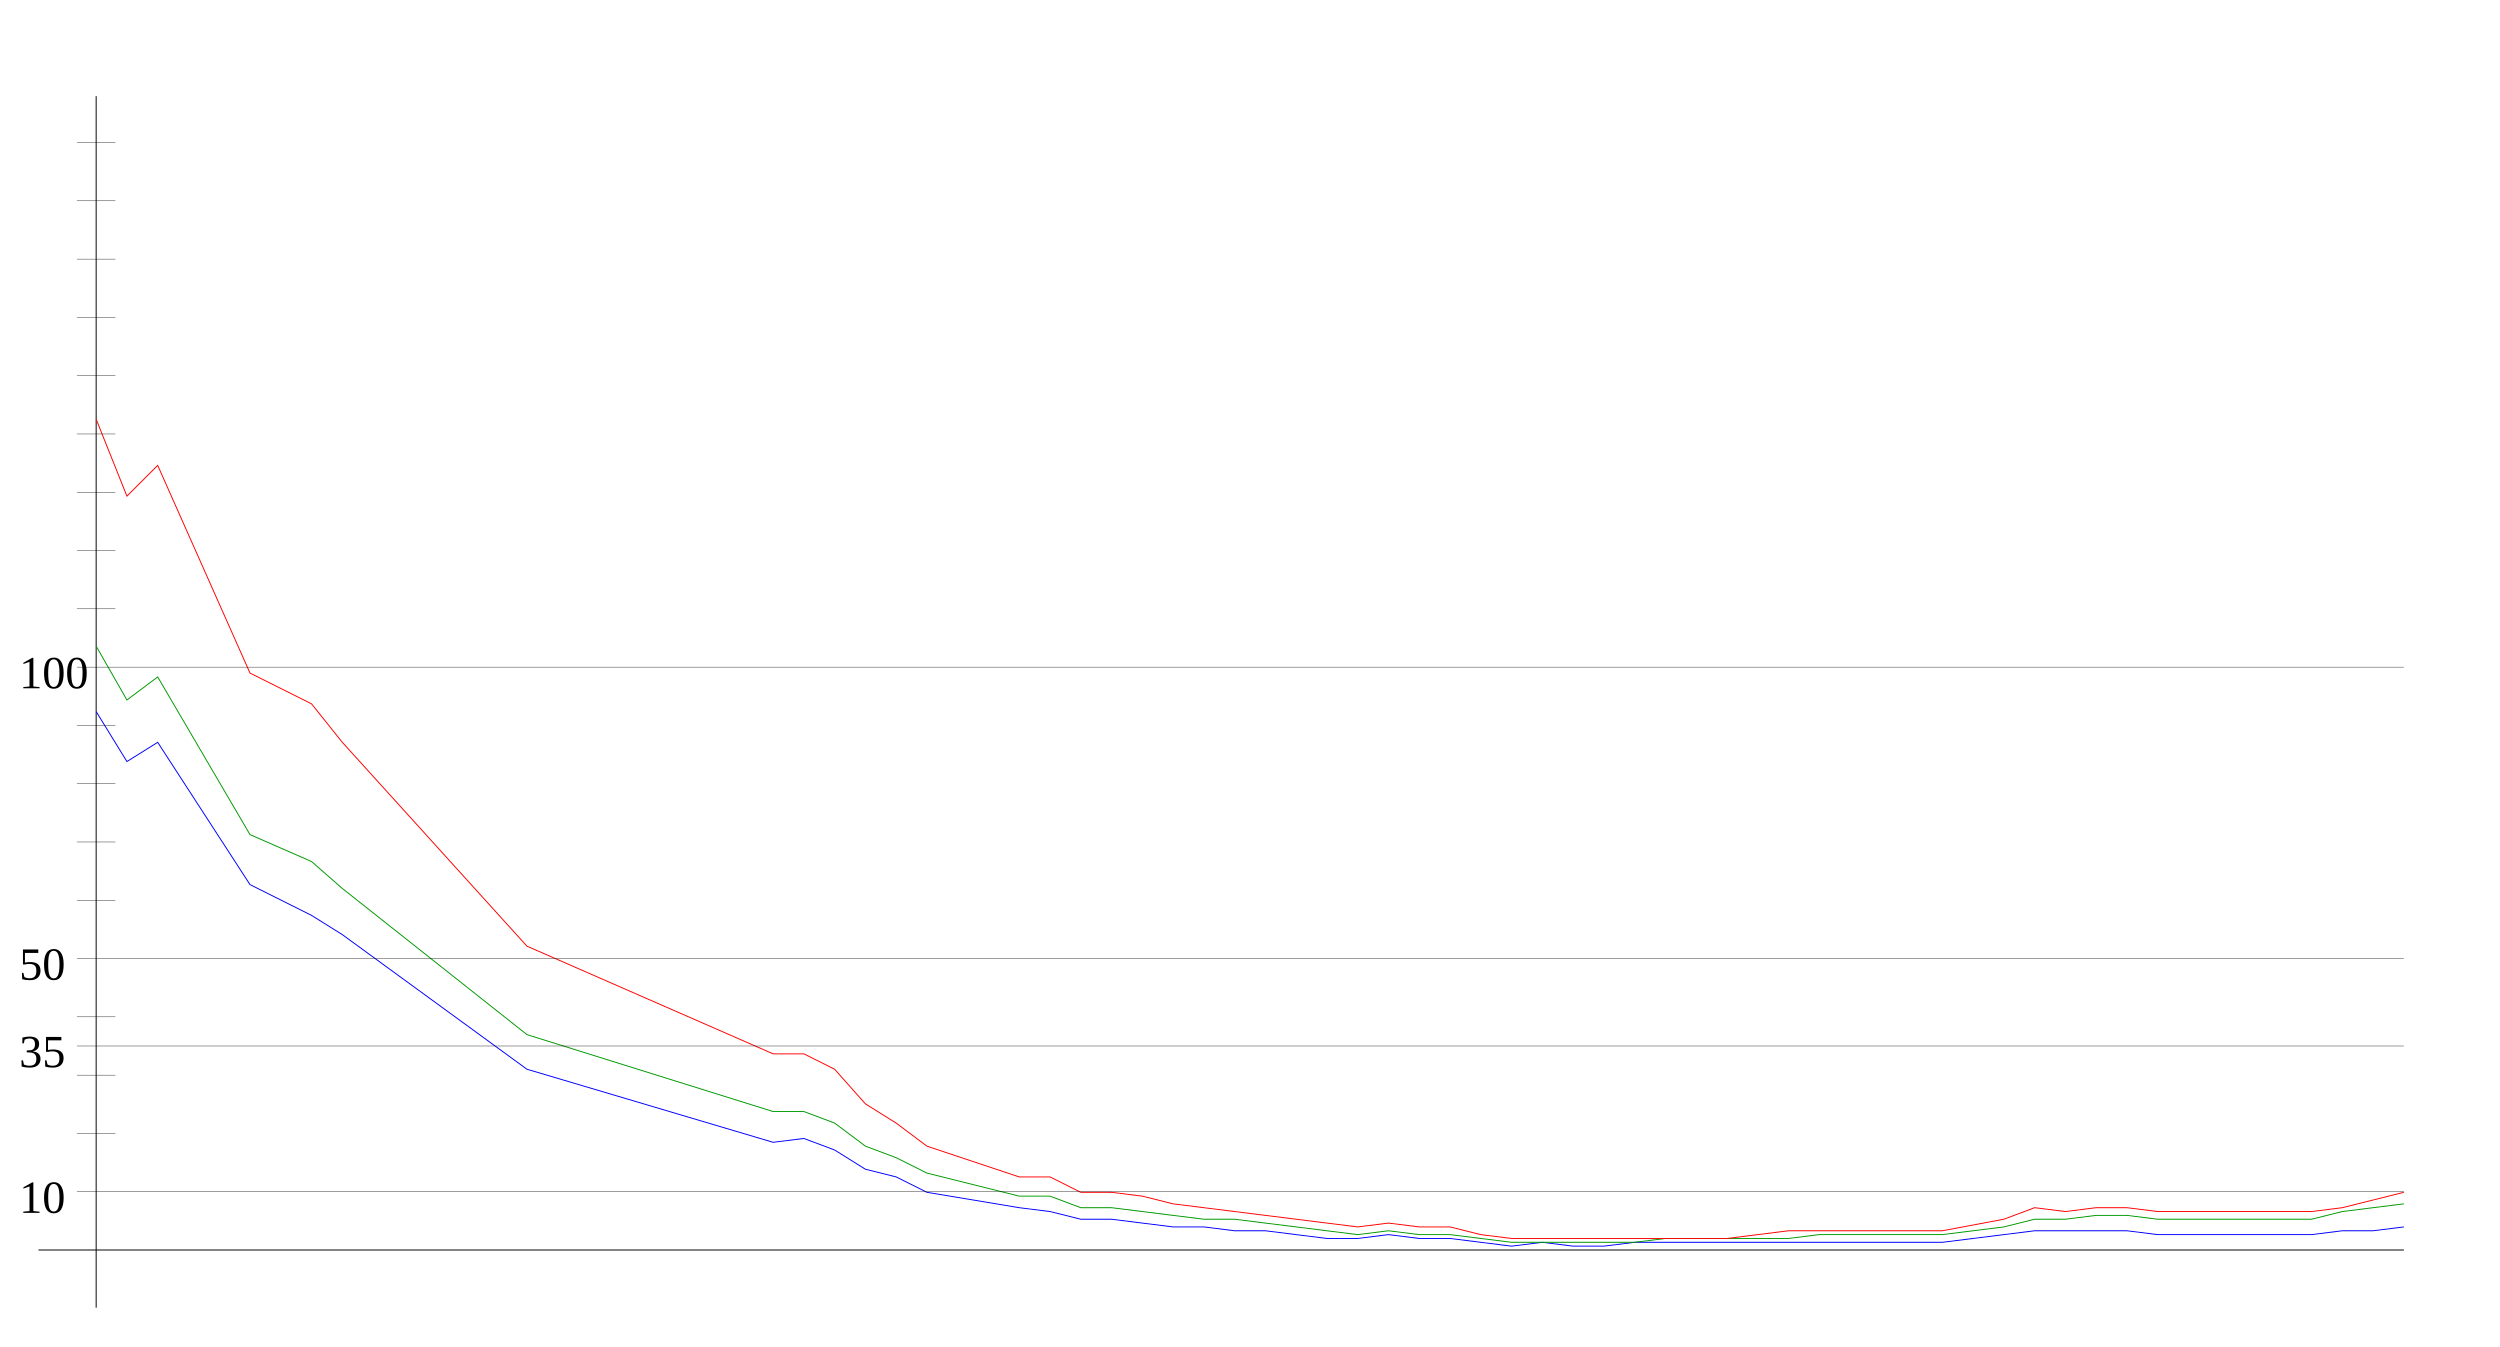
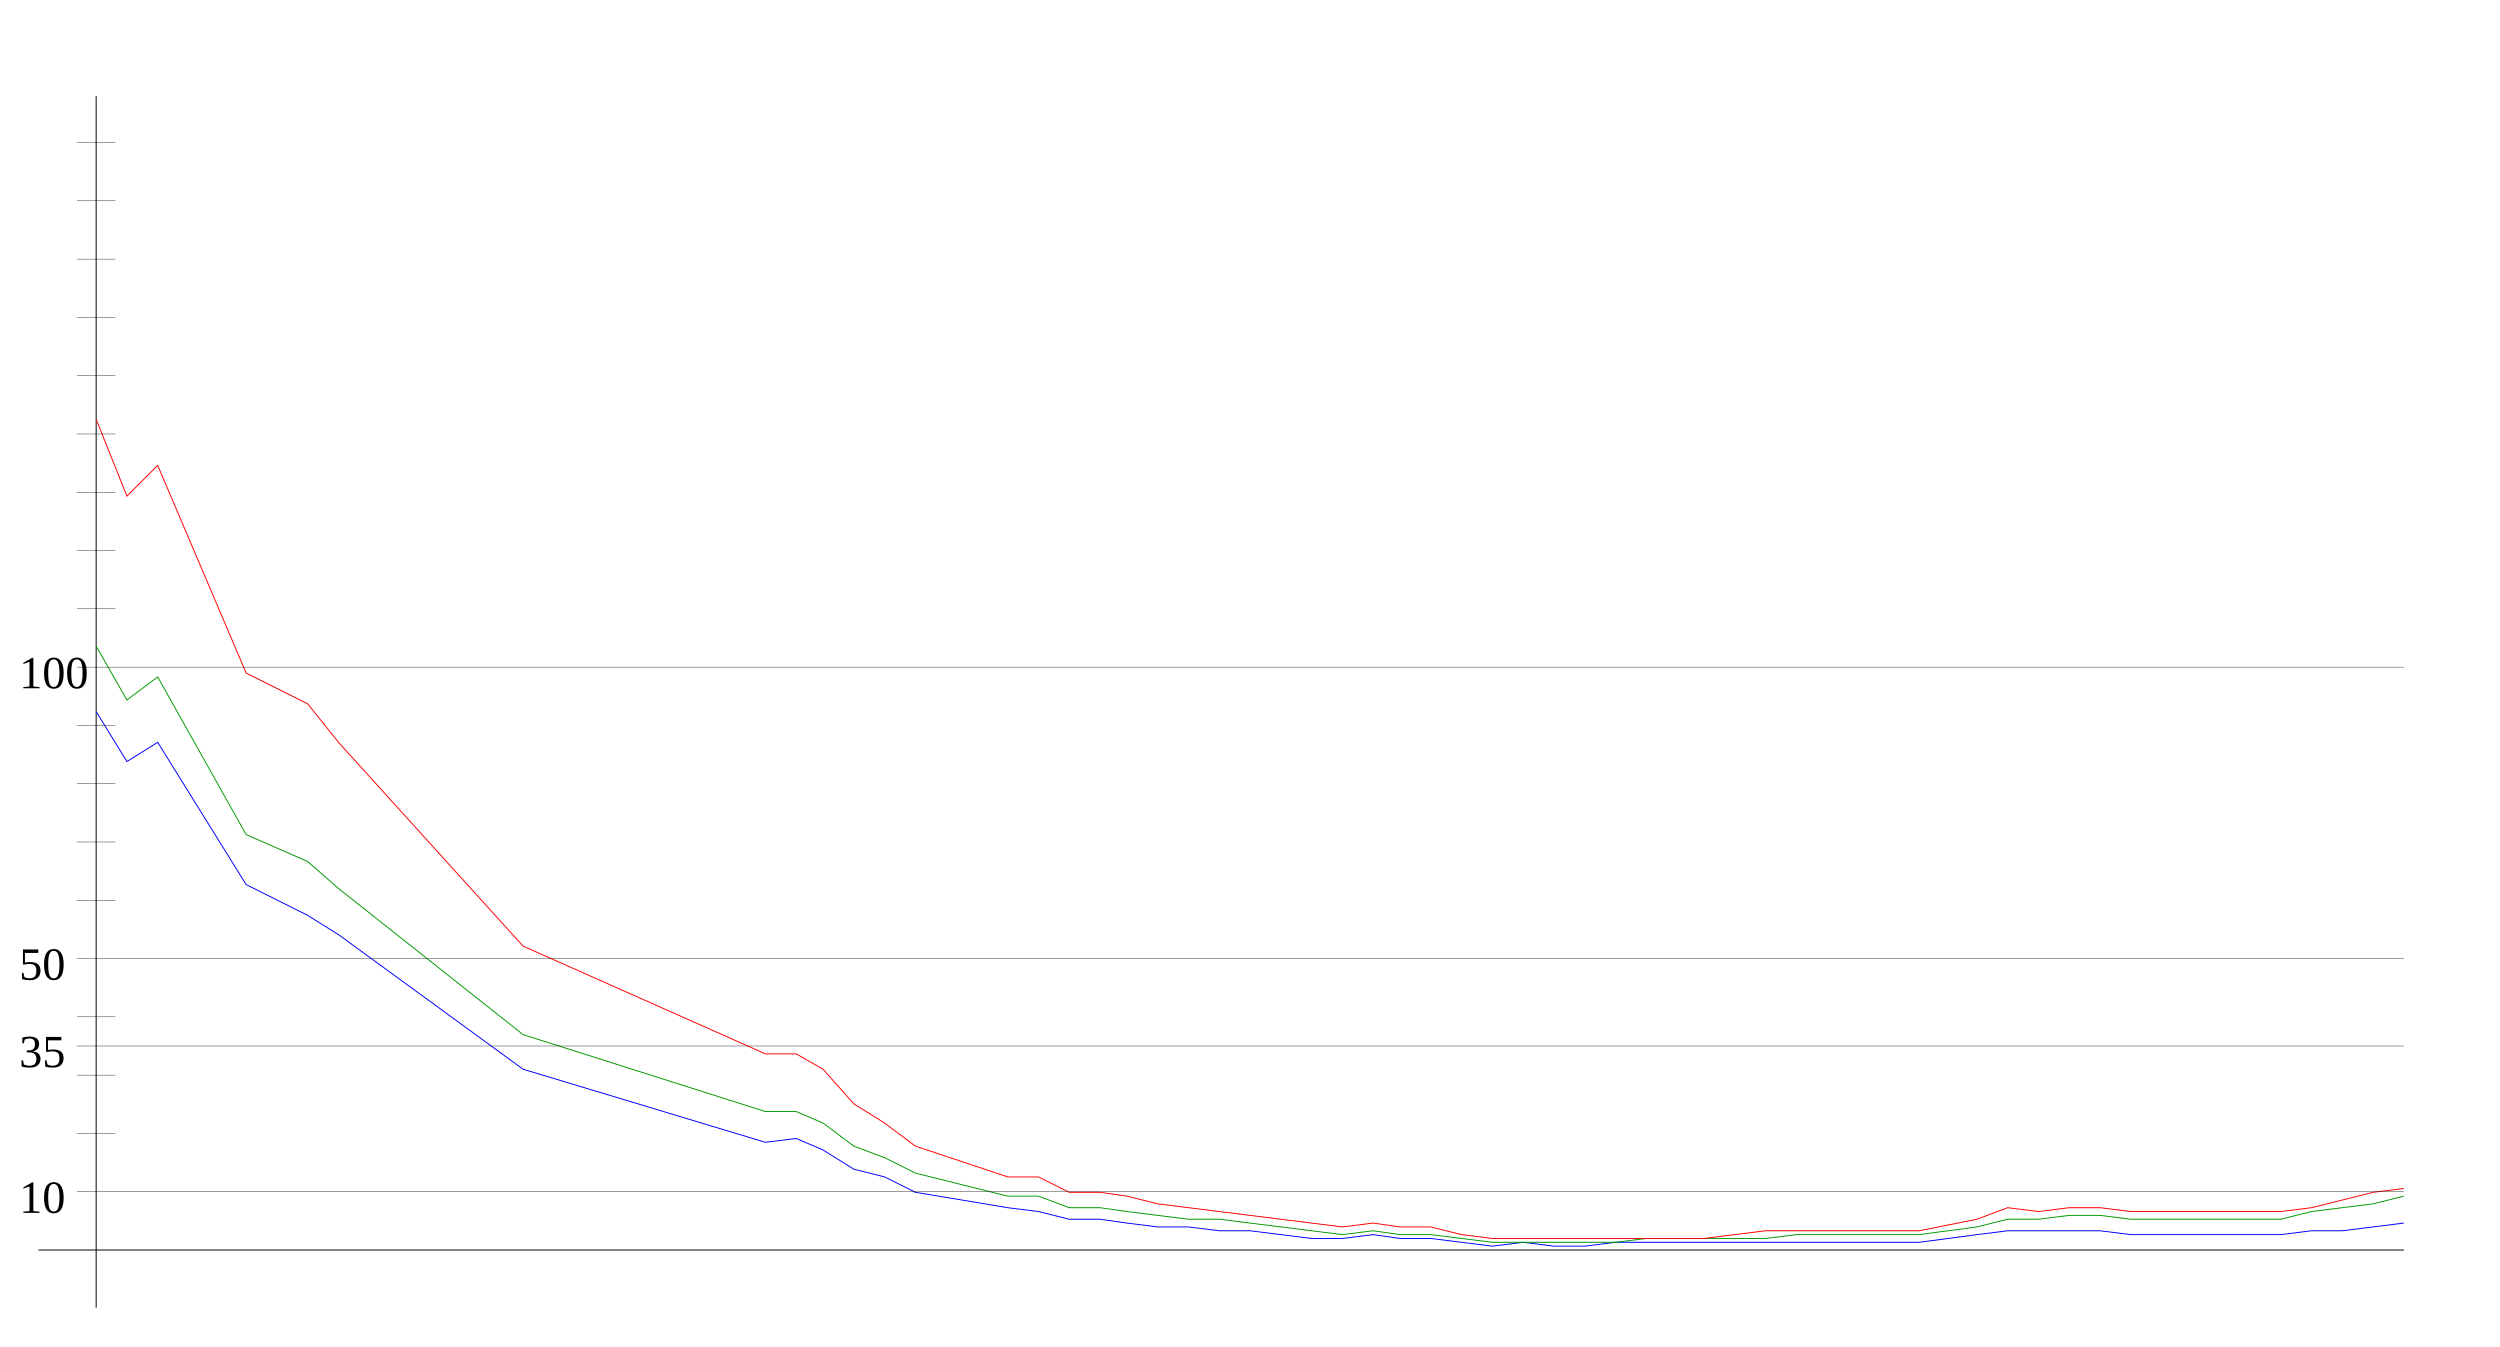
<svg xmlns="http://www.w3.org/2000/svg" width="650" height="350" version="1.1" id="sparkleline_DE-ST">
  <g id="layer1">
    <path style="fill:none;stroke:#000000;stroke-width:0.25px;" d="M 25,340 25,25" id="vertical_axis" />
    <path style="fill:none;stroke:#000000;stroke-width:0.25px;" d="M 10,325 625,325" id="horizontal_axis" />
-     <path style="fill:none;stroke:#0000ff;stroke-width:0.25px;" d="M 25,185  33,198 41,193 65,230 81,238 89,243 137,278 201,297 209,296  217,299 225,304 233,306 241,310 265,314 273,315 281,317 289,317  297,318 305,319 313,319 321,320 329,320 337,321 345,322 353,322  361,321 369,322 377,322 385,323 393,324 401,323 409,324 417,324  425,323 433,323 441,323 449,323 457,323 465,323 473,323 481,323  489,323 497,323 505,323 521,321 529,320 537,320 545,320 553,320  561,321 569,321 577,321 585,321 593,321 601,321 609,320 617,320  625,319" id="cases7_100k" />
-     <path style="fill:none;stroke:#009900;stroke-width:0.25px;" d="M 25,168  33,182 41,176 65,217 81,224 89,231 137,269 201,289 209,289  217,292 225,298 233,301 241,305 265,311 273,311 281,314 289,314  297,315 305,316 313,317 321,317 329,318 337,319 345,320 353,321  361,320 369,321 377,321 385,322 393,323 401,323 409,323 417,323  425,323 433,322 441,322 449,322 457,322 465,322 473,321 481,321  489,321 497,321 505,321 521,319 529,317 537,317 545,316 553,316  561,317 569,317 577,317 585,317 593,317 601,317 609,315 617,314  625,313" id="cases7_100k_nofullvac" />
-     <path style="fill:none;stroke:#ff0000;stroke-width:0.25px;" d="M 25,109  33,129 41,121 65,175 81,183 89,193 137,246 201,274 209,274  217,278 225,287 233,292 241,298 265,306 273,306 281,310 289,310  297,311 305,313 313,314 321,315 329,316 337,317 345,318 353,319  361,318 369,319 377,319 385,321 393,322 401,322 409,322 417,322  425,322 433,322 441,322 449,322 457,321 465,320 473,320 481,320  489,320 497,320 505,320 521,317 529,314 537,315 545,314 553,314  561,315 569,315 577,315 585,315 593,315 601,315 609,314 617,312  625,310" id="cases7_100k_novac" />
+     <path style="fill:none;stroke:#0000ff;stroke-width:0.25px;" d="M 25,185  33,198 41,193 64,230 80,238 88,243 136,278 199,297 207,296  214,299 222,304 230,306 238,310 262,314 270,315 278,317 286,317  293,318 301,319 309,319 317,320 325,320 333,321 341,322 349,322  357,321 364,322 372,322 380,323 388,324 396,323 404,324 412,324  420,323 428,323 436,323 443,323 451,323 459,323 467,323 475,323  483,323 491,323 499,323 514,321 522,320 530,320 538,320 546,320  554,321 562,321 570,321 578,321 586,321 593,321 601,320 609,320  617,319 625,318" id="cases7_100k" />
+     <path style="fill:none;stroke:#009900;stroke-width:0.25px;" d="M 25,168  33,182 41,176 64,217 80,224 88,231 136,269 199,289 207,289  214,292 222,298 230,301 238,305 262,311 270,311 278,314 286,314  293,315 301,316 309,317 317,317 325,318 333,319 341,320 349,321  357,320 364,321 372,321 380,322 388,323 396,323 404,323 412,323  420,323 428,322 436,322 443,322 451,322 459,322 467,321 475,321  483,321 491,321 499,321 514,319 522,317 530,317 538,316 546,316  554,317 562,317 570,317 578,317 586,317 593,317 601,315 609,314  617,313 625,311" id="cases7_100k_nofullvac" />
+     <path style="fill:none;stroke:#ff0000;stroke-width:0.25px;" d="M 25,109  33,129 41,121 64,175 80,183 88,193 136,246 199,274 207,274  214,278 222,287 230,292 238,298 262,306 270,306 278,310 286,310  293,311 301,313 309,314 317,315 325,316 333,317 341,318 349,319  357,318 364,319 372,319 380,321 388,322 396,322 404,322 412,322  420,322 428,322 436,322 443,322 451,321 459,320 467,320 475,320  483,320 491,320 499,320 514,317 522,314 530,315 538,314 546,314  554,315 562,315 570,315 578,315 586,315 593,315 601,314 609,312  617,310 625,309" id="cases7_100k_novac" />
    <path style="fill:none;stroke:#000000;stroke-width:0.1px;" d="M 20,309.845 625,309.845" id="yaxis_10" />
    <text xml:space="preserve" style="font-size:12px" x="5" y="315.345" id="hline_caption10">
      <tspan id="hline_caption_10" x="5" y="315.345">10</tspan>
    </text>
    <path style="fill:none;stroke:#000000;stroke-width:0.1px;" d="M 20,294.69 30,294.69" id="yaxis_20" />
    <path style="fill:none;stroke:#000000;stroke-width:0.1px;" d="M 20,279.536 30,279.536" id="yaxis_30" />
    <path style="fill:none;stroke:#000000;stroke-width:0.1px;" d="M 20,271.958 625,271.958" id="yaxis_35" />
    <text xml:space="preserve" style="font-size:12px" x="5" y="277.458" id="hline_caption35">
      <tspan id="hline_caption_35" x="5" y="277.458">35</tspan>
    </text>
    <path style="fill:none;stroke:#000000;stroke-width:0.1px;" d="M 20,264.381 30,264.381" id="yaxis_40" />
    <path style="fill:none;stroke:#000000;stroke-width:0.1px;" d="M 20,249.226 625,249.226" id="yaxis_50" />
    <text xml:space="preserve" style="font-size:12px" x="5" y="254.726" id="hline_caption50">
      <tspan id="hline_caption_50" x="5" y="254.726">50</tspan>
    </text>
    <path style="fill:none;stroke:#000000;stroke-width:0.1px;" d="M 20,234.071 30,234.071" id="yaxis_60" />
    <path style="fill:none;stroke:#000000;stroke-width:0.1px;" d="M 20,218.916 30,218.916" id="yaxis_70" />
    <path style="fill:none;stroke:#000000;stroke-width:0.1px;" d="M 20,203.762 30,203.762" id="yaxis_80" />
    <path style="fill:none;stroke:#000000;stroke-width:0.1px;" d="M 20,188.607 30,188.607" id="yaxis_90" />
    <path style="fill:none;stroke:#000000;stroke-width:0.1px;" d="M 20,173.452 625,173.452" id="yaxis_100" />
    <text xml:space="preserve" style="font-size:12px" x="5" y="178.952" id="hline_caption100">
      <tspan id="hline_caption_100" x="5" y="178.952">100</tspan>
    </text>
    <path style="fill:none;stroke:#000000;stroke-width:0.1px;" d="M 20,158.297 30,158.297" id="yaxis_110" />
    <path style="fill:none;stroke:#000000;stroke-width:0.1px;" d="M 20,143.142 30,143.142" id="yaxis_120" />
    <path style="fill:none;stroke:#000000;stroke-width:0.1px;" d="M 20,127.988 30,127.988" id="yaxis_130" />
    <path style="fill:none;stroke:#000000;stroke-width:0.1px;" d="M 20,112.833 30,112.833" id="yaxis_140" />
    <path style="fill:none;stroke:#000000;stroke-width:0.1px;" d="M 20,97.678 30,97.678" id="yaxis_150" />
    <path style="fill:none;stroke:#000000;stroke-width:0.1px;" d="M 20,82.523 30,82.523" id="yaxis_160" />
    <path style="fill:none;stroke:#000000;stroke-width:0.1px;" d="M 20,67.368 30,67.368" id="yaxis_170" />
    <path style="fill:none;stroke:#000000;stroke-width:0.1px;" d="M 20,52.214 30,52.214" id="yaxis_180" />
    <path style="fill:none;stroke:#000000;stroke-width:0.1px;" d="M 20,37.059 30,37.059" id="yaxis_190" />
  </g>
</svg>
